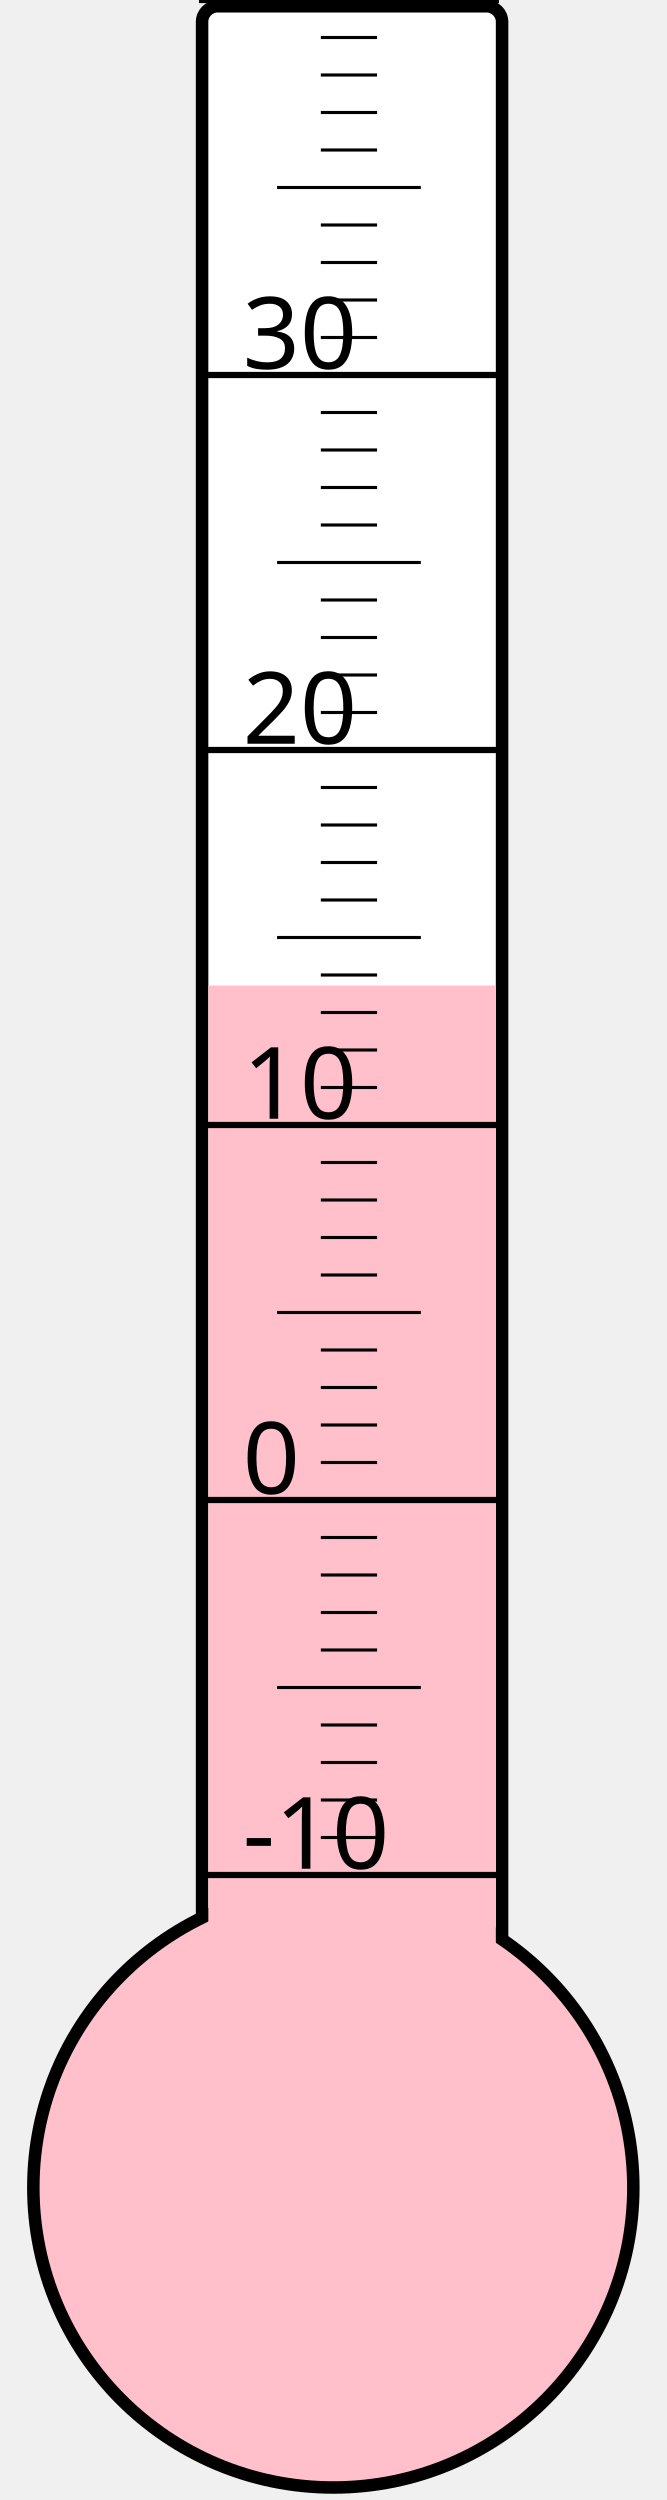
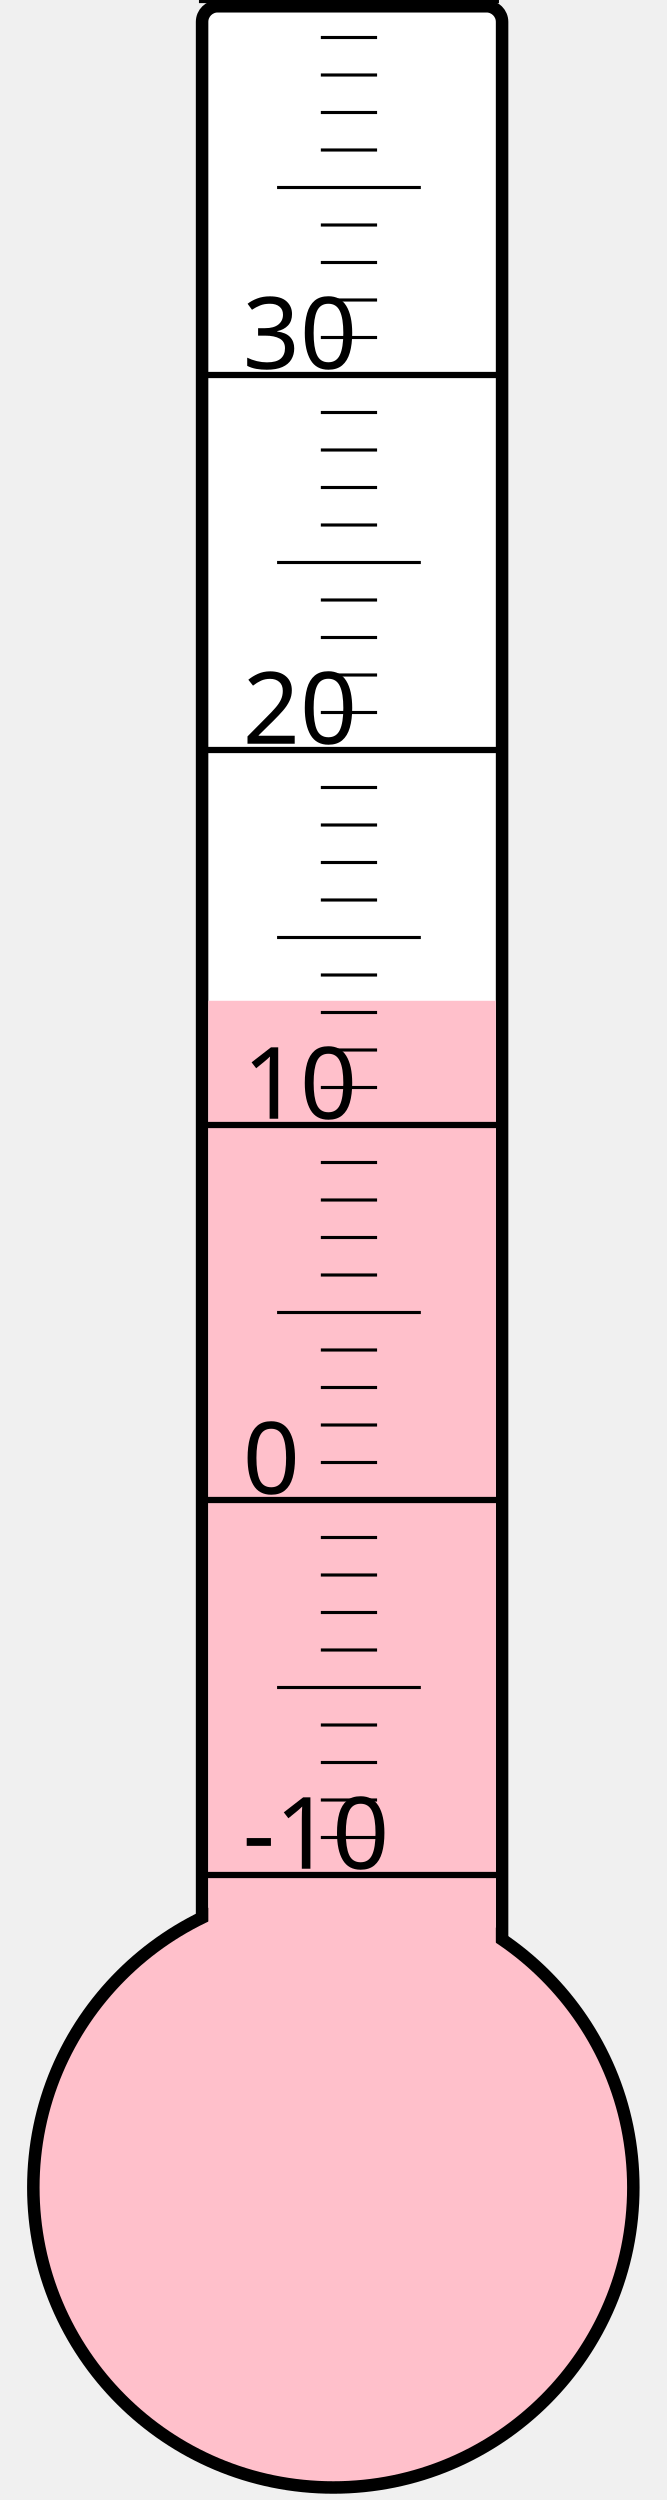
<svg xmlns="http://www.w3.org/2000/svg" width="40px" height="150px" viewBox="0 0 200 800">
  <rect width="200" height="800" x="0" y="0" style="fill: #ffffeb; fill-opacity: 0;" />
  <rect width="96" height="680" x="58" y="2" rx="5" ry="5" style="fill: white; fill-opacity: 1; stroke: black; stroke-width: 4;" />
  <circle cx="100" cy="700" r="96" style="fill: pink; stroke: black; stroke-width: 4;" />
-   <rect width="92" height="384.625" x="60" y="315.375" style="fill: pink; fill-opacity: 1; stroke-width: 0;" />
+   <rect width="92" height="379.75" x="60" y="320.25" style="fill: pink; fill-opacity: 1; stroke-width: 0;" />
  <text x="71" y="598" style="font-family: sans-serif; font-size: 24pt;">-10</text>
  <text x="71" y="478" style="font-family: sans-serif; font-size: 24pt;">0</text>
  <text x="71" y="358" style="font-family: sans-serif; font-size: 24pt;">10</text>
  <text x="71" y="238" style="font-family: sans-serif; font-size: 24pt;">20</text>
  <text x="71" y="118" style="font-family: sans-serif; font-size: 24pt;">30</text>
  <g style="stroke: black;">
    <line x1="57" y1="600" x2="153" y2="600" style="stroke-width: 2;" />
    <line x1="96" y1="588" x2="114" y2="588" style="stroke-width: 1;" />
    <line x1="96" y1="576" x2="114" y2="576" style="stroke-width: 1;" />
    <line x1="96" y1="564" x2="114" y2="564" style="stroke-width: 1;" />
    <line x1="96" y1="552" x2="114" y2="552" style="stroke-width: 1;" />
    <line x1="82" y1="540" x2="128" y2="540" style="stroke-width: 1;" />
    <line x1="96" y1="528" x2="114" y2="528" style="stroke-width: 1;" />
    <line x1="96" y1="516" x2="114" y2="516" style="stroke-width: 1;" />
    <line x1="96" y1="504" x2="114" y2="504" style="stroke-width: 1;" />
    <line x1="96" y1="492" x2="114" y2="492" style="stroke-width: 1;" />
    <line x1="57" y1="480" x2="153" y2="480" style="stroke-width: 2;" />
    <line x1="96" y1="468" x2="114" y2="468" style="stroke-width: 1;" />
    <line x1="96" y1="456" x2="114" y2="456" style="stroke-width: 1;" />
    <line x1="96" y1="444" x2="114" y2="444" style="stroke-width: 1;" />
    <line x1="96" y1="432" x2="114" y2="432" style="stroke-width: 1;" />
    <line x1="82" y1="420" x2="128" y2="420" style="stroke-width: 1;" />
    <line x1="96" y1="408" x2="114" y2="408" style="stroke-width: 1;" />
    <line x1="96" y1="396" x2="114" y2="396" style="stroke-width: 1;" />
    <line x1="96" y1="384" x2="114" y2="384" style="stroke-width: 1;" />
    <line x1="96" y1="372" x2="114" y2="372" style="stroke-width: 1;" />
    <line x1="57" y1="360" x2="153" y2="360" style="stroke-width: 2;" />
    <line x1="96" y1="348" x2="114" y2="348" style="stroke-width: 1;" />
    <line x1="96" y1="336" x2="114" y2="336" style="stroke-width: 1;" />
    <line x1="96" y1="324" x2="114" y2="324" style="stroke-width: 1;" />
    <line x1="96" y1="312" x2="114" y2="312" style="stroke-width: 1;" />
    <line x1="82" y1="300" x2="128" y2="300" style="stroke-width: 1;" />
    <line x1="96" y1="288" x2="114" y2="288" style="stroke-width: 1;" />
    <line x1="96" y1="276" x2="114" y2="276" style="stroke-width: 1;" />
    <line x1="96" y1="264" x2="114" y2="264" style="stroke-width: 1;" />
    <line x1="96" y1="252" x2="114" y2="252" style="stroke-width: 1;" />
    <line x1="57" y1="240" x2="153" y2="240" style="stroke-width: 2;" />
    <line x1="96" y1="228" x2="114" y2="228" style="stroke-width: 1;" />
    <line x1="96" y1="216" x2="114" y2="216" style="stroke-width: 1;" />
    <line x1="96" y1="204" x2="114" y2="204" style="stroke-width: 1;" />
    <line x1="96" y1="192" x2="114" y2="192" style="stroke-width: 1;" />
    <line x1="82" y1="180" x2="128" y2="180" style="stroke-width: 1;" />
    <line x1="96" y1="168" x2="114" y2="168" style="stroke-width: 1;" />
    <line x1="96" y1="156" x2="114" y2="156" style="stroke-width: 1;" />
    <line x1="96" y1="144" x2="114" y2="144" style="stroke-width: 1;" />
    <line x1="96" y1="132" x2="114" y2="132" style="stroke-width: 1;" />
    <line x1="57" y1="120" x2="153" y2="120" style="stroke-width: 2;" />
    <line x1="96" y1="108" x2="114" y2="108" style="stroke-width: 1;" />
    <line x1="96" y1="96" x2="114" y2="96" style="stroke-width: 1;" />
    <line x1="96" y1="84" x2="114" y2="84" style="stroke-width: 1;" />
    <line x1="96" y1="72" x2="114" y2="72" style="stroke-width: 1;" />
    <line x1="82" y1="60" x2="128" y2="60" style="stroke-width: 1;" />
    <line x1="96" y1="48" x2="114" y2="48" style="stroke-width: 1;" />
    <line x1="96" y1="36" x2="114" y2="36" style="stroke-width: 1;" />
    <line x1="96" y1="24" x2="114" y2="24" style="stroke-width: 1;" />
    <line x1="96" y1="12" x2="114" y2="12" style="stroke-width: 1;" />
    <line x1="57" y1="0" x2="153" y2="0" style="stroke-width: 2;" />
  </g>
</svg>
